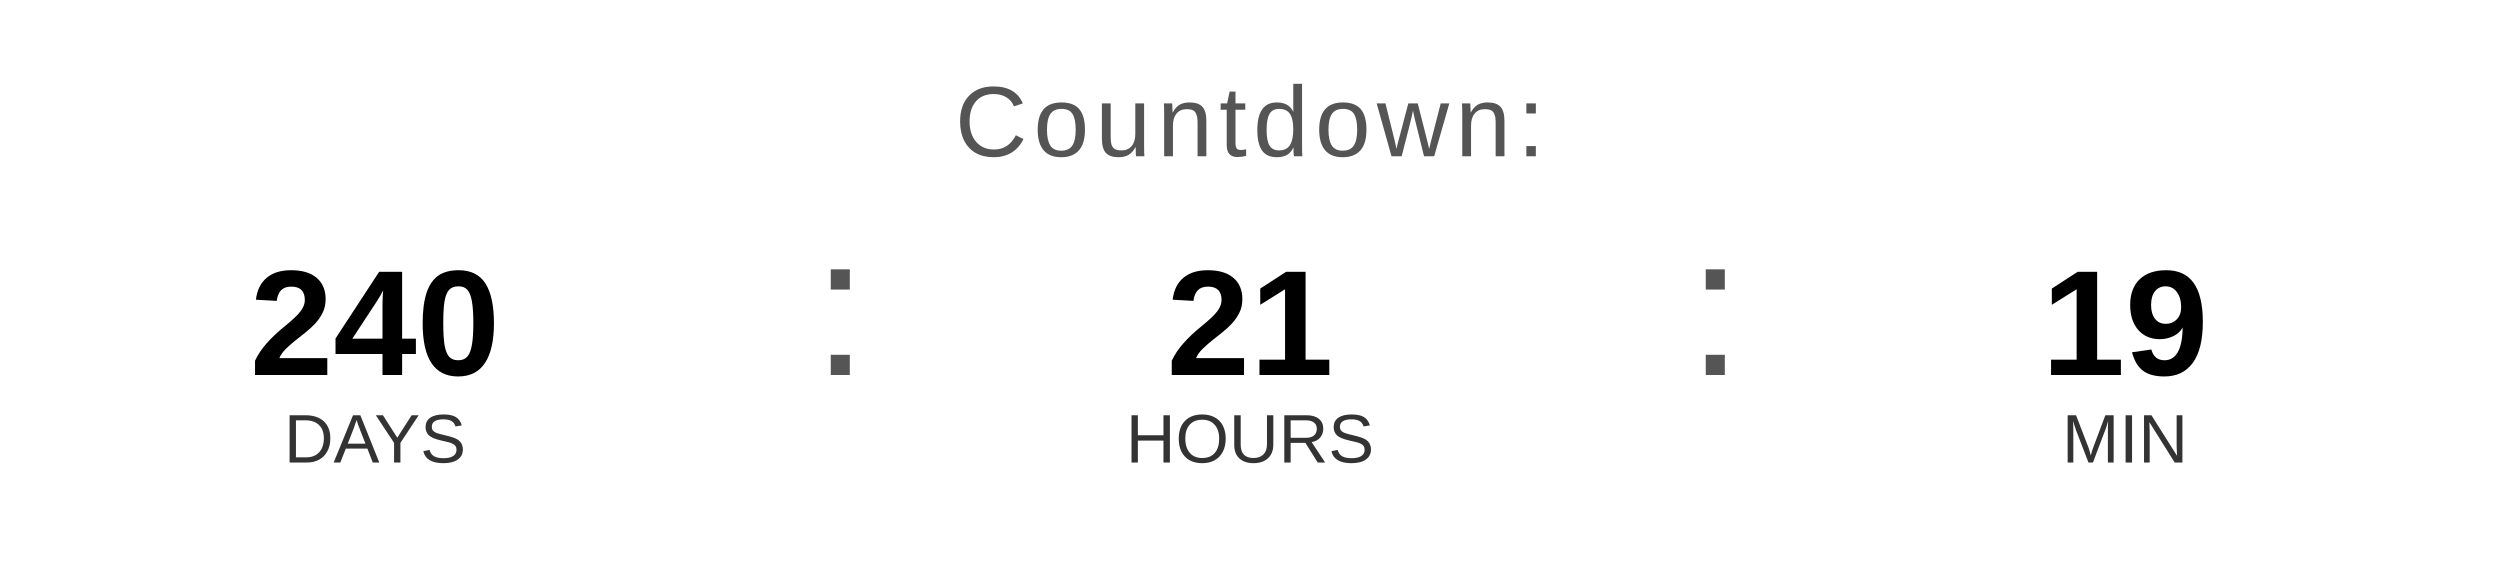
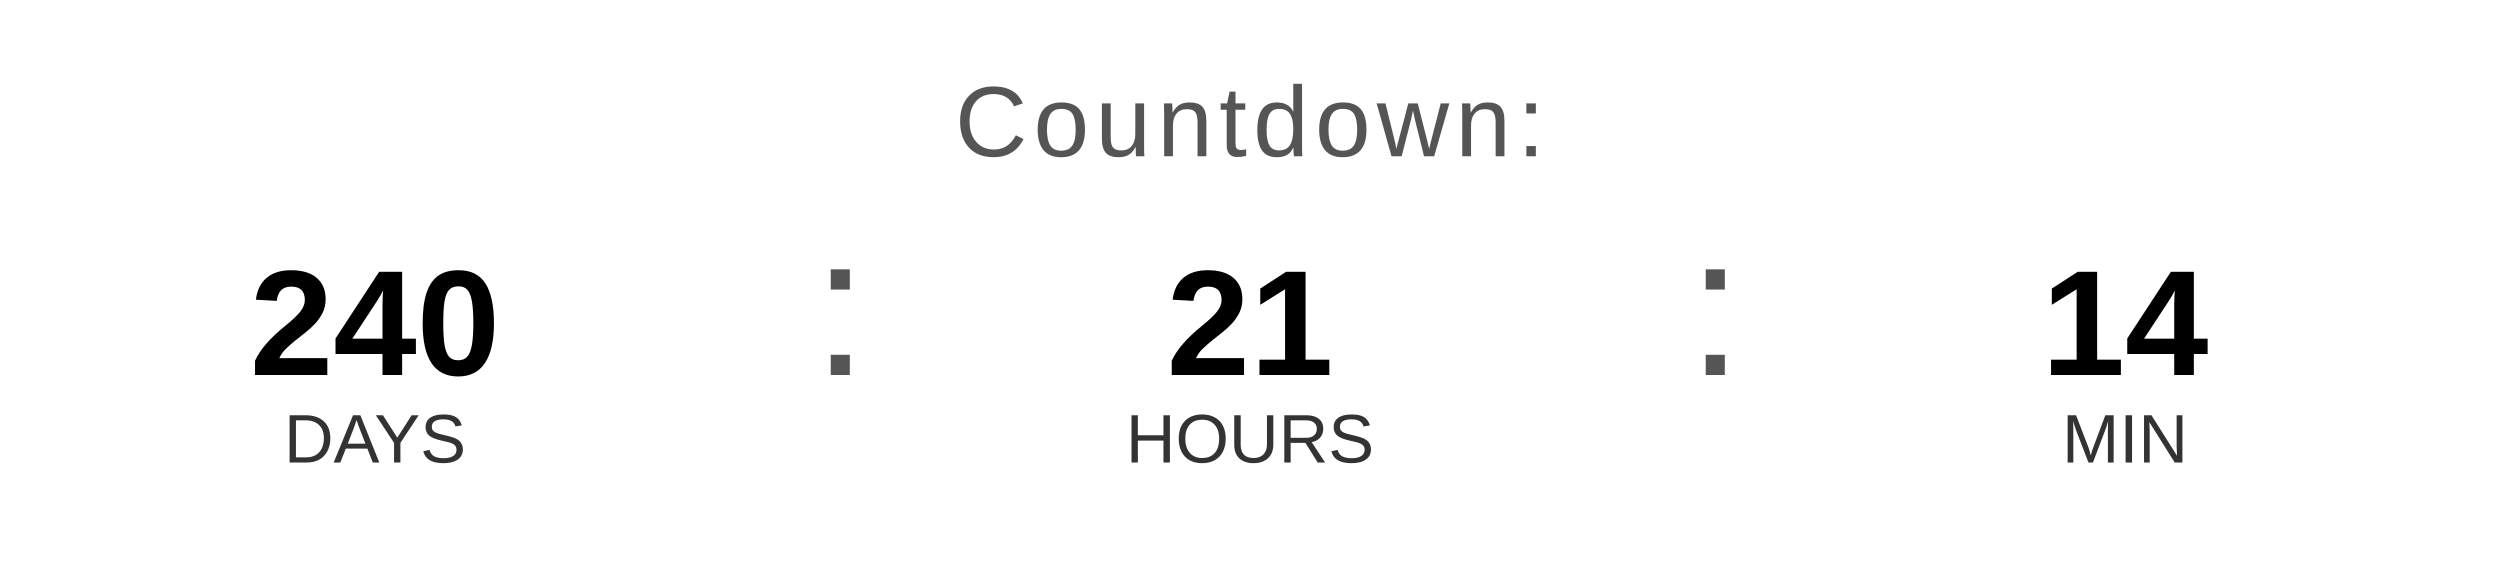
<svg xmlns="http://www.w3.org/2000/svg" width="400" height="90" viewBox="0 0 400 90">
  <text x="200" y="25" font-family="Arial, Helvetica, sans-serif" font-size="16" fill="#555555" text-anchor="middle" letter-spacing="1">
    Countdown:
  </text>
  <text x="60" y="60" font-family="Arial, Helvetica, sans-serif" font-size="24" font-weight="bold" fill="#000000" text-anchor="middle">240</text>
  <text x="60" y="74" font-family="Arial, Helvetica, sans-serif" font-size="11" fill="#333333" text-anchor="middle">DAYS</text>
  <text x="130" y="60" font-family="Arial, sans-serif" font-size="32" fill="#555555">:</text>
  <text x="200" y="60" font-family="Arial, Helvetica, sans-serif" font-size="24" font-weight="bold" fill="#000000" text-anchor="middle">21</text>
  <text x="200" y="74" font-family="Arial, Helvetica, sans-serif" font-size="11" fill="#333333" text-anchor="middle">HOURS</text>
  <text x="270" y="60" font-family="Arial, sans-serif" font-size="32" fill="#555555">:</text>
-   <text x="340" y="60" font-family="Arial, Helvetica, sans-serif" font-size="24" font-weight="bold" fill="#000000" text-anchor="middle">19</text>
+   <text x="340" y="60" font-family="Arial, Helvetica, sans-serif" font-size="24" font-weight="bold" fill="#000000" text-anchor="middle">14</text>
  <text x="340" y="74" font-family="Arial, Helvetica, sans-serif" font-size="11" fill="#333333" text-anchor="middle">MIN</text>
</svg>
